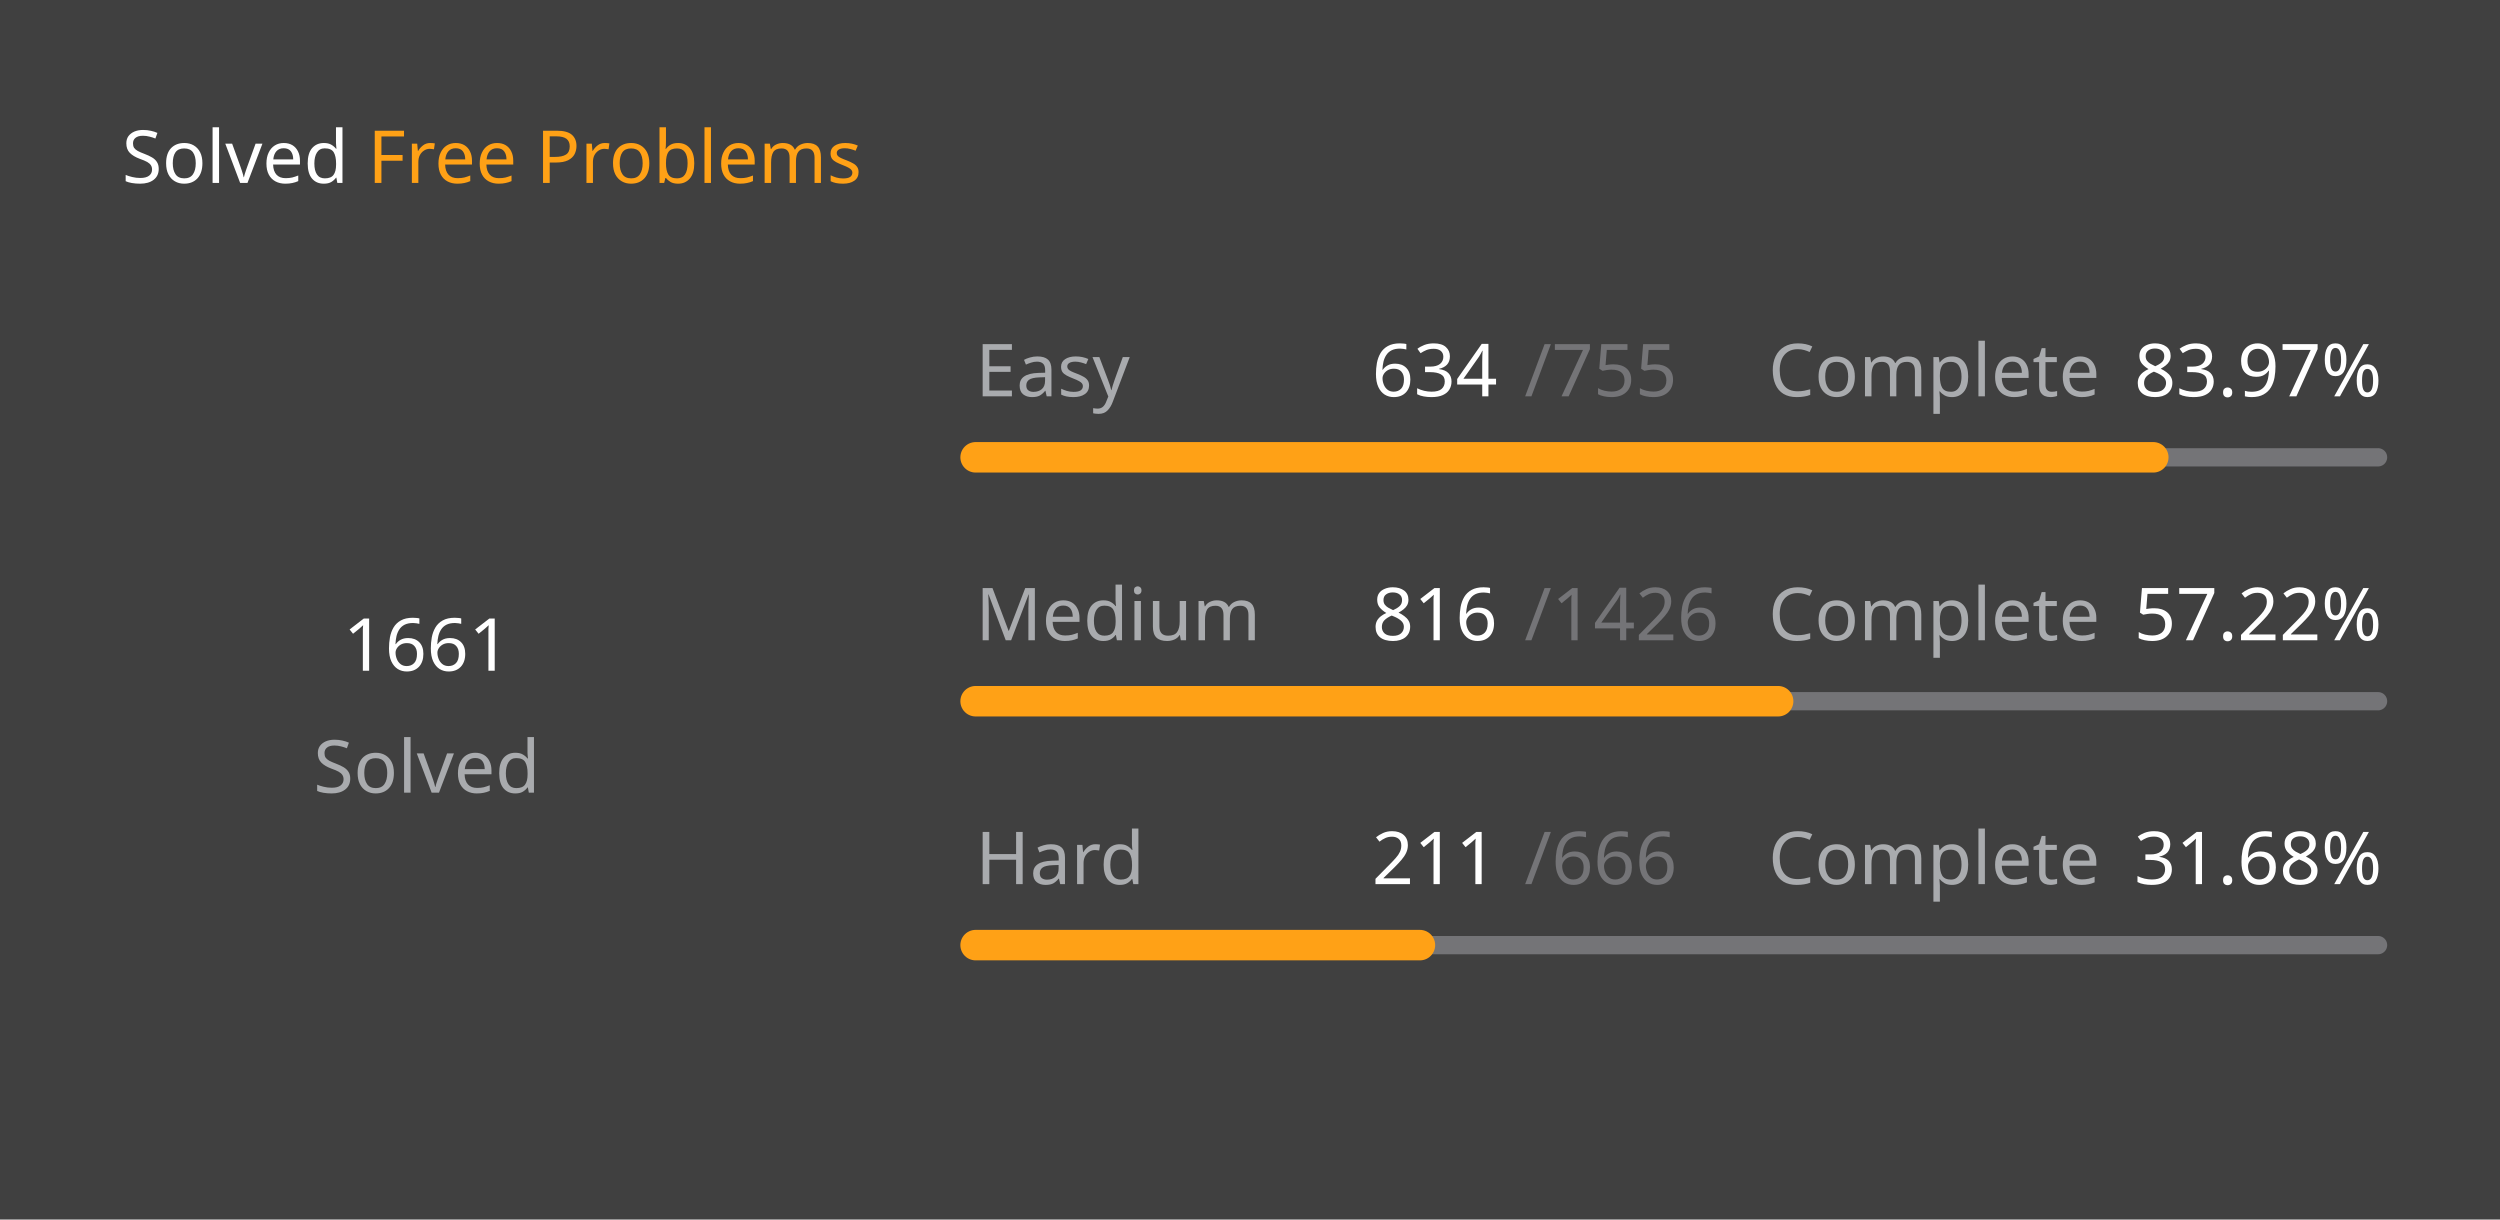
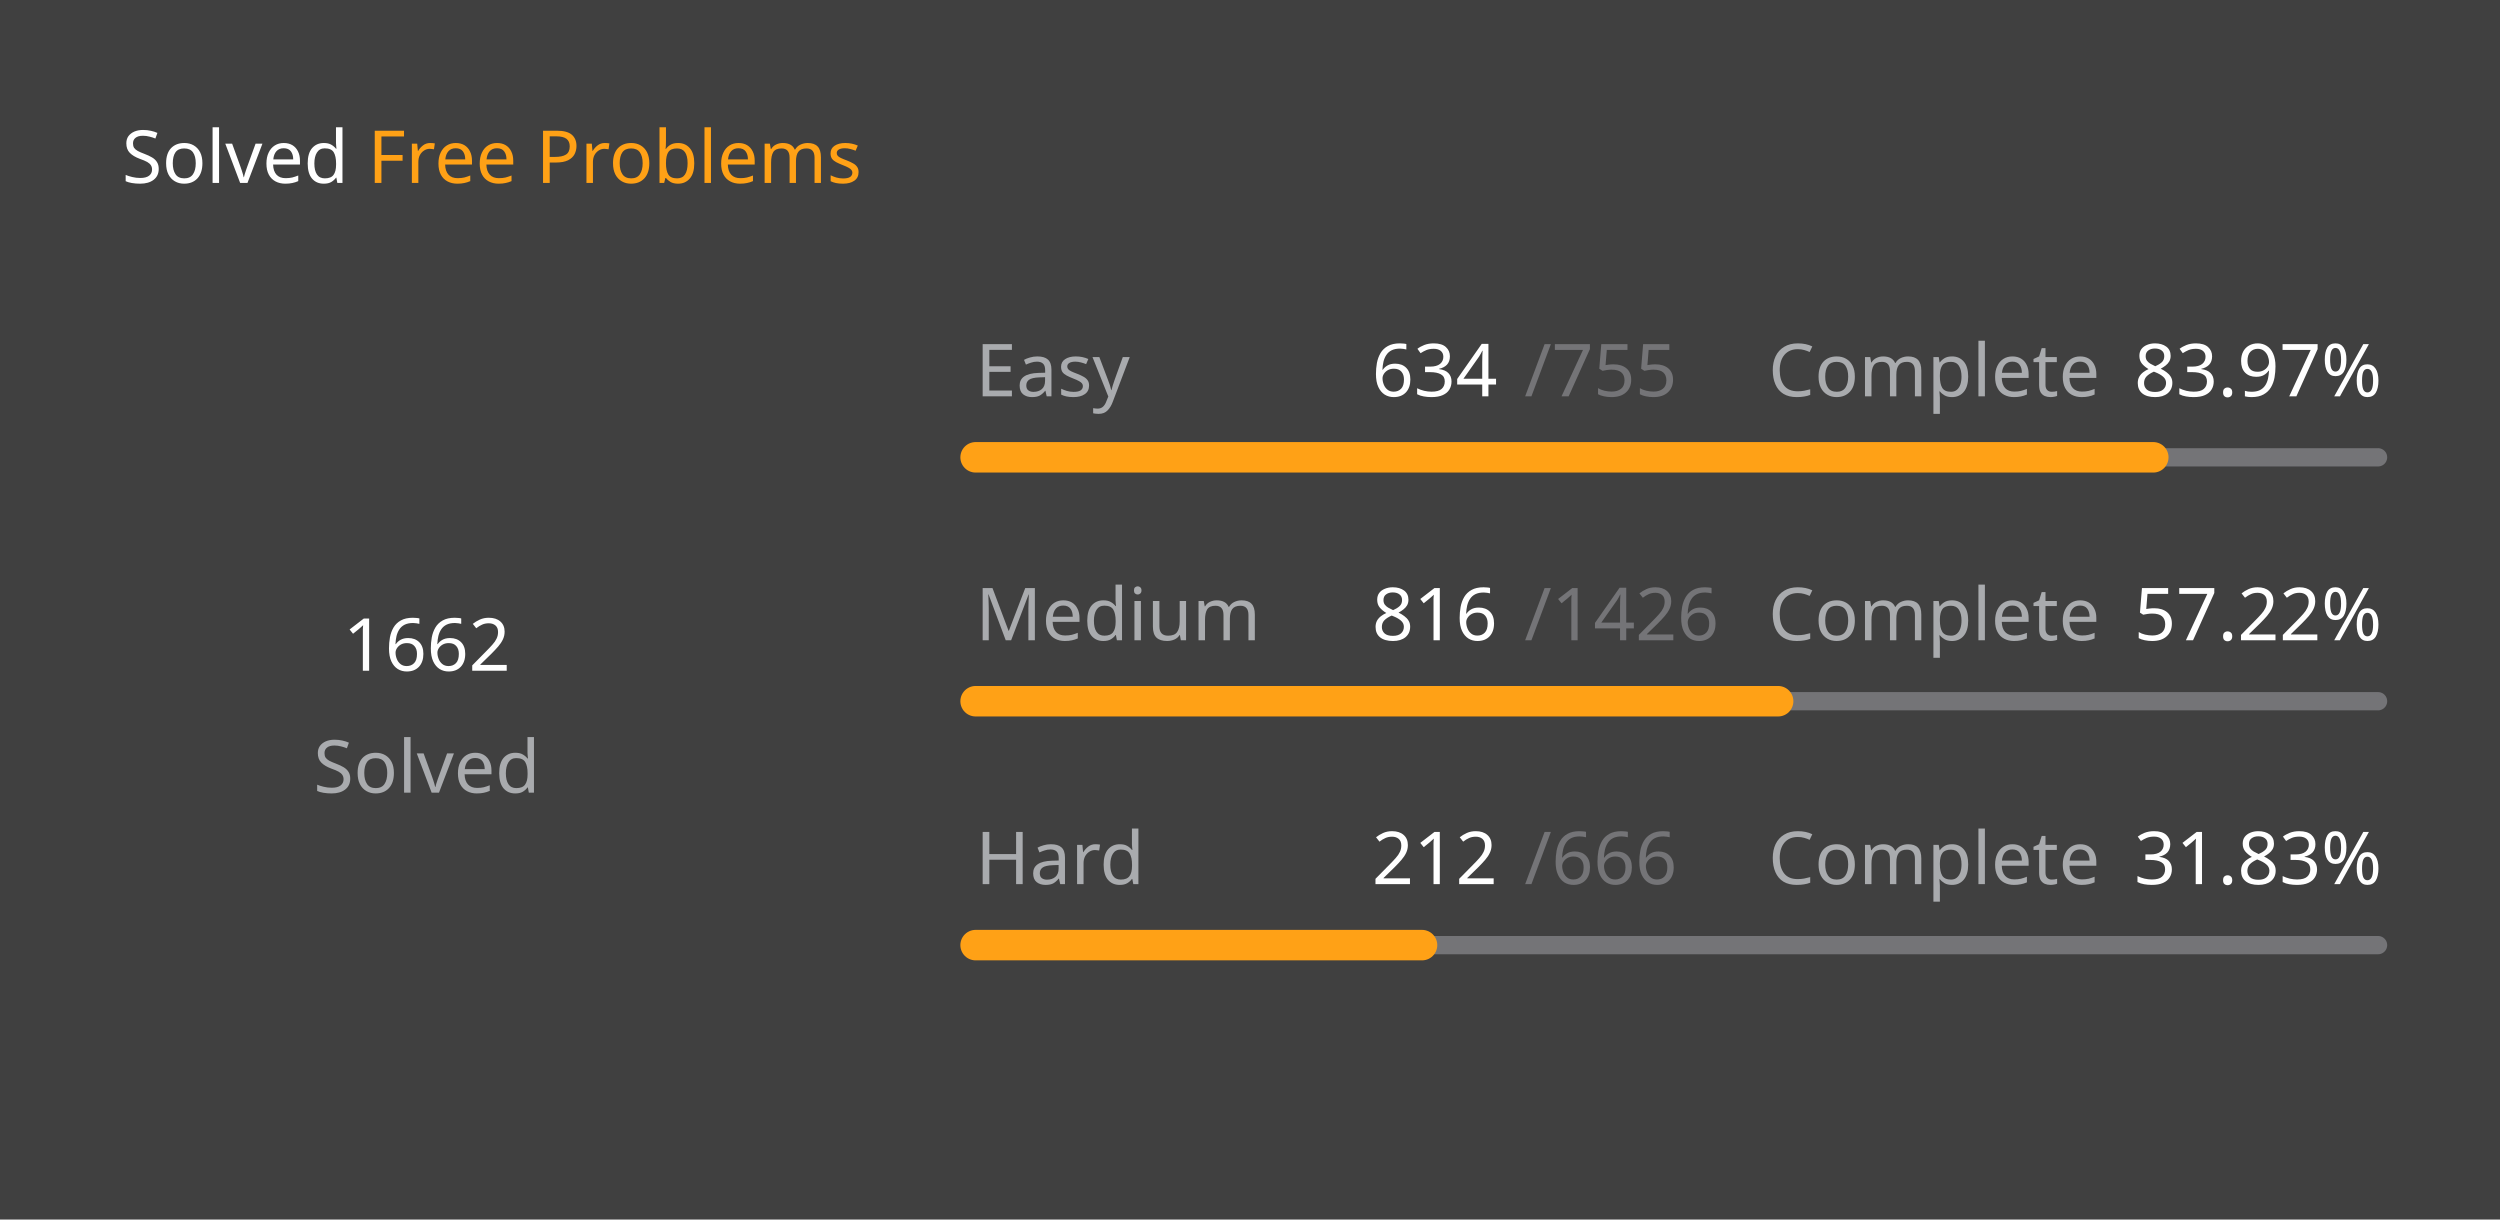
<svg xmlns="http://www.w3.org/2000/svg" version="1.1" height="200" width="410" viewBox="0 0 410 200">
  <style>*{font-family: "Segoe UI", Tahoma, Geneva, Verdana, sans-serif;}</style>
  <style>.title{font-weight: 500;font-size: 1rem;}</style>
  <style>.rotate-90{transform: rotate(-90deg);transform-origin: center;transform-box: fill-box;}</style>
  <style>.state{font-size: .75rem;}</style>
  <style>.light{color: #ffffff;fill: #ffffff;}</style>
  <style>.light-gray{color: #eff2f699;fill: #eff2f699;}</style>
  <style>.dark-gray{color: #ebebf54d;fill: #ebebf54d;}</style>
  <style>.gray{color: #747474;fill: #747474;}</style>
  <style>.orange{color: #ffa116;fill: #ffa116;}</style>
  <style>.background{color: #404040;fill: #404040;}</style>
  <rect fill="#404040" x="0" y="0" width="410" height="200" rx="0.5rem" />
  <g text-anchor="start" text-decoration="1" class="title">
    <text x="20" y="30">
      <tspan class="light">Solved</tspan>
      <tspan class="orange">Free Problems</tspan>
    </text>
  </g>
  <g class="rotate-90">
    <circle fill="none" cx="70" cy="110" r="46" stroke="#747474" stroke-width="3" stroke-linecap="round" />
-     <circle fill="none" cx="70" cy="110" r="46" stroke="#ffa116" stroke-width="5" stroke-linecap="round" stroke-dasharray="168.624 120.402" stroke-dashoffset="0" data-difficult="ALL" />
+     <circle fill="none" cx="70" cy="110" r="46" stroke="#ffa116" stroke-width="5" stroke-linecap="round" stroke-dasharray="168.726 120.301" stroke-dashoffset="0" data-difficult="ALL" />
  </g>
  <g class="state">
    <g text-anchor="middle">
-       <text x="70" y="110" class="light" font-size="1.2rem">1661</text>
+       <text x="70" y="110" class="light" font-size="1.2rem">1662</text>
      <text x="70" y="130" class="light-gray">Solved</text>
    </g>
    <g>
      <text x="160" y="65" class="light-gray">Easy</text>
      <text x="225" y="65" class="light">634</text>
      <text x="250" y="65" class="dark-gray">/755</text>
      <text x="290" y="65" class="light-gray">Complete</text>
      <text x="350" y="65" class="light">83.97%</text>
      <path d="M 160 75 L 390 75" stroke-linecap="round" stroke-linejoin="round" stroke="#ebebf54d" stroke-width="3" />
      <path d="M 160 75 L 353.139 75" stroke-linecap="round" stroke-linejoin="round" stroke="#ffa116" stroke-width="5" />
    </g>
    <g>
      <text x="160" y="105" class="light-gray">Medium</text>
      <text x="225" y="105" class="light">816</text>
      <text x="250" y="105" class="dark-gray">/1426</text>
      <text x="290" y="105" class="light-gray">Complete</text>
      <text x="350" y="105" class="light">57.22%</text>
      <path d="M 160 115 L 390 115" stroke-linecap="round" stroke-linejoin="round" stroke="#ebebf54d" stroke-width="3" />
      <path d="M 160 115 L 291.613 115" stroke-linecap="round" stroke-linejoin="round" stroke="#ffa116" stroke-width="5" />
    </g>
    <g>
      <text x="160" y="145" class="light-gray">Hard</text>
-       <text x="225" y="145" class="light">211</text>
+       <text x="225" y="145" class="light">212</text>
      <text x="250" y="145" class="dark-gray">/666</text>
      <text x="290" y="145" class="light-gray">Complete</text>
-       <text x="350" y="145" class="light">31.68%</text>
+       <text x="350" y="145" class="light">31.83%</text>
      <path d="M 160 155 L 390 155" stroke-linecap="round" stroke-linejoin="round" stroke="#ebebf54d" stroke-width="3" />
-       <path d="M 160 155 L 232.868 155" stroke-linecap="round" stroke-linejoin="round" stroke="#ffa116" stroke-width="5" />
+       <path d="M 160 155 L 233.213 155" stroke-linecap="round" stroke-linejoin="round" stroke="#ffa116" stroke-width="5" />
    </g>
  </g>
</svg>
